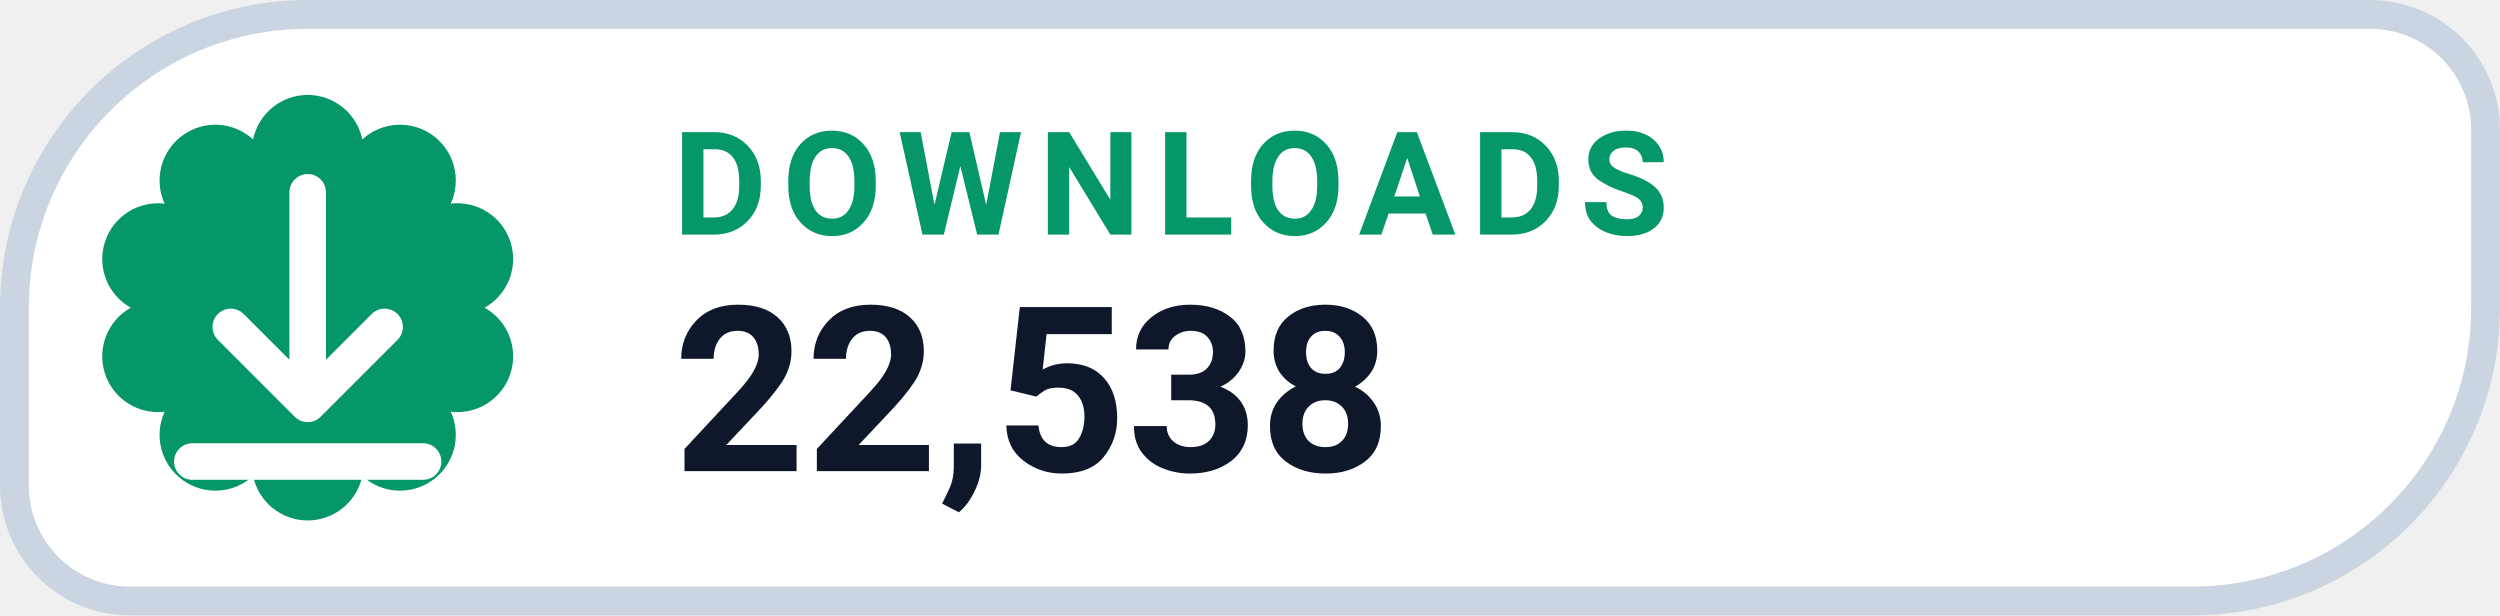
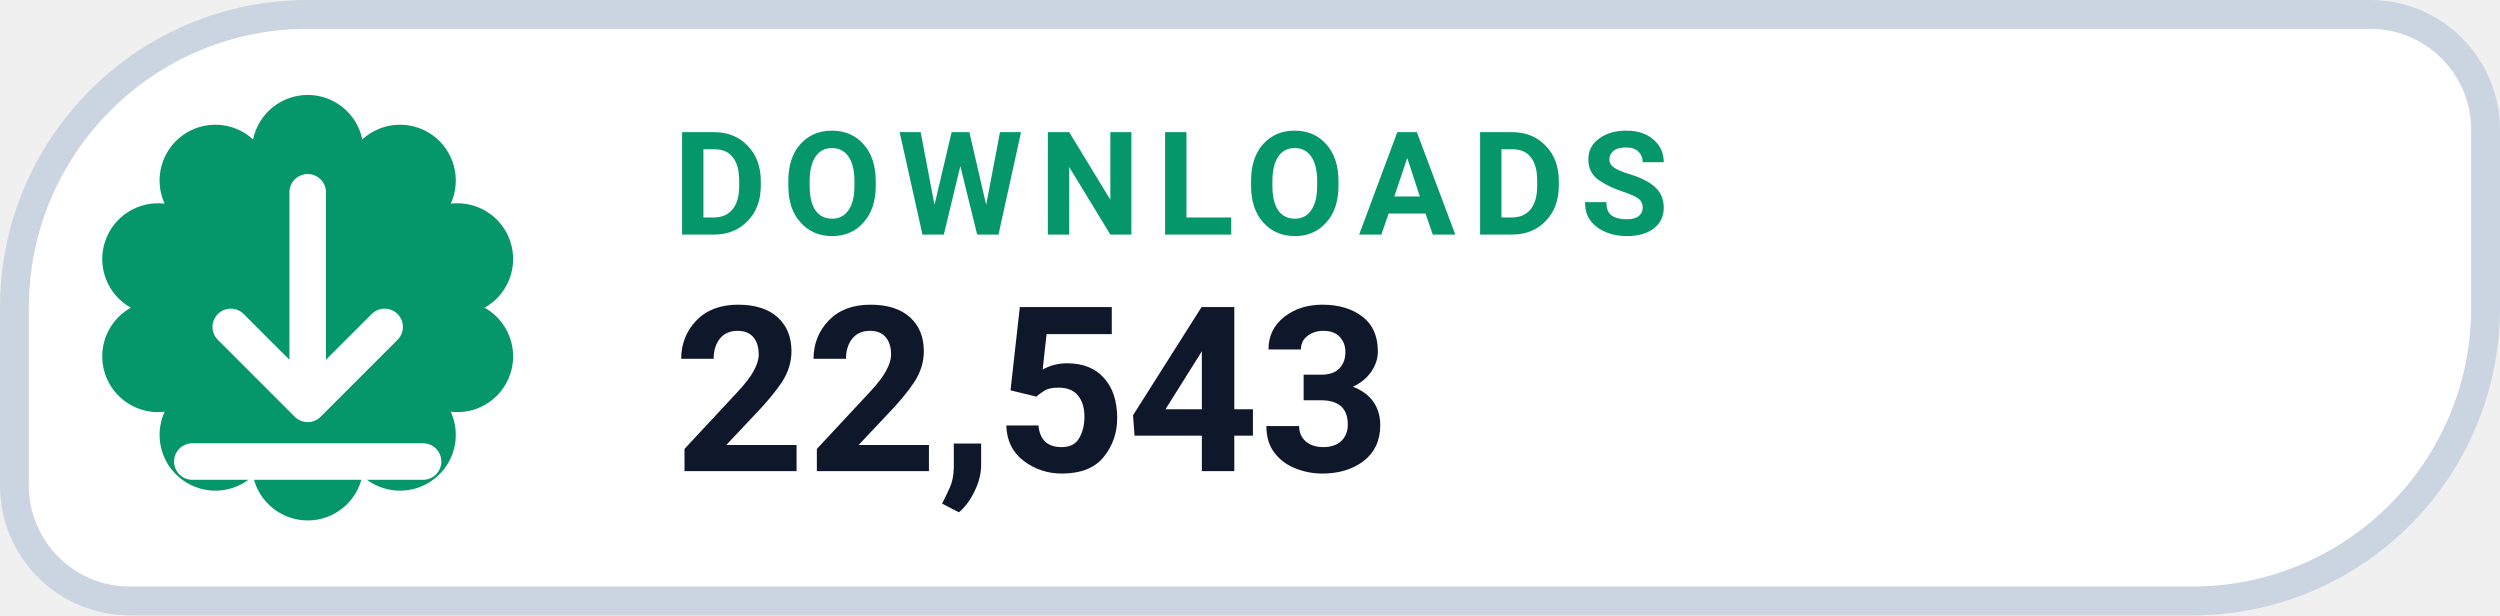
- <svg xmlns="http://www.w3.org/2000/svg" width="130" height="32" viewBox="0 0 130 32" role="img" aria-label="DOWNLOADS 22,538">
+ <svg xmlns="http://www.w3.org/2000/svg" width="130" height="32" viewBox="0 0 130 32" role="img" aria-label="DOWNLOADS 22,543">
  <path d="M 16.00 0.75 H 123.25 A 6.00 6.00 0 0 1 129.25 6.75 V 16.00 A 15.25 15.25 0 0 1 114.00 31.25 H 6.75 A 6.00 6.00 0 0 1 0.75 25.25 V 16.00 A 15.25 15.25 0 0 1 16.00 0.75 Z" fill="#FFFFFF" stroke="#CBD5E1" stroke-width="1.5" />
  <path d="M 13.16 7.25 A 2.90 2.90 0 0 1 18.84 7.25 A 2.90 2.90 0 0 1 23.44 10.59 A 2.90 2.90 0 0 1 25.20 16.00 A 2.90 2.90 0 0 1 23.44 21.41 A 2.90 2.90 0 0 1 18.84 24.75 A 2.90 2.90 0 0 1 13.16 24.75 A 2.90 2.90 0 0 1 8.56 21.41 A 2.90 2.90 0 0 1 6.80 16.00 A 2.90 2.90 0 0 1 8.56 10.59 A 2.90 2.90 0 0 1 13.16 7.25 Z" fill="#059669" />
  <g transform="translate(16 16)" style="color:#FFFFFF;">
    <path d="M0 -6 v11 m0 0 l4 -4 m-4 4 l-4 -4 M-6 8 h12" fill="none" stroke="currentColor" stroke-width="1.9" stroke-linecap="round" stroke-linejoin="round" />
  </g>
  <text x="35" y="12.2" fill="#059669" font-family="-apple-system,BlinkMacSystemFont,'Segoe UI',Roboto,Helvetica,Arial,sans-serif" font-size="7.5" font-weight="700" letter-spacing=".8">DOWNLOADS</text>
-   <text x="35" y="24.5" fill="#0F172A" font-family="-apple-system,BlinkMacSystemFont,'Segoe UI',Roboto,Helvetica,Arial,sans-serif" font-size="12" font-weight="750">22,538</text>
+   <text x="35" y="24.5" fill="#0F172A" font-family="-apple-system,BlinkMacSystemFont,'Segoe UI',Roboto,Helvetica,Arial,sans-serif" font-size="12" font-weight="750">22,543</text>
</svg>
